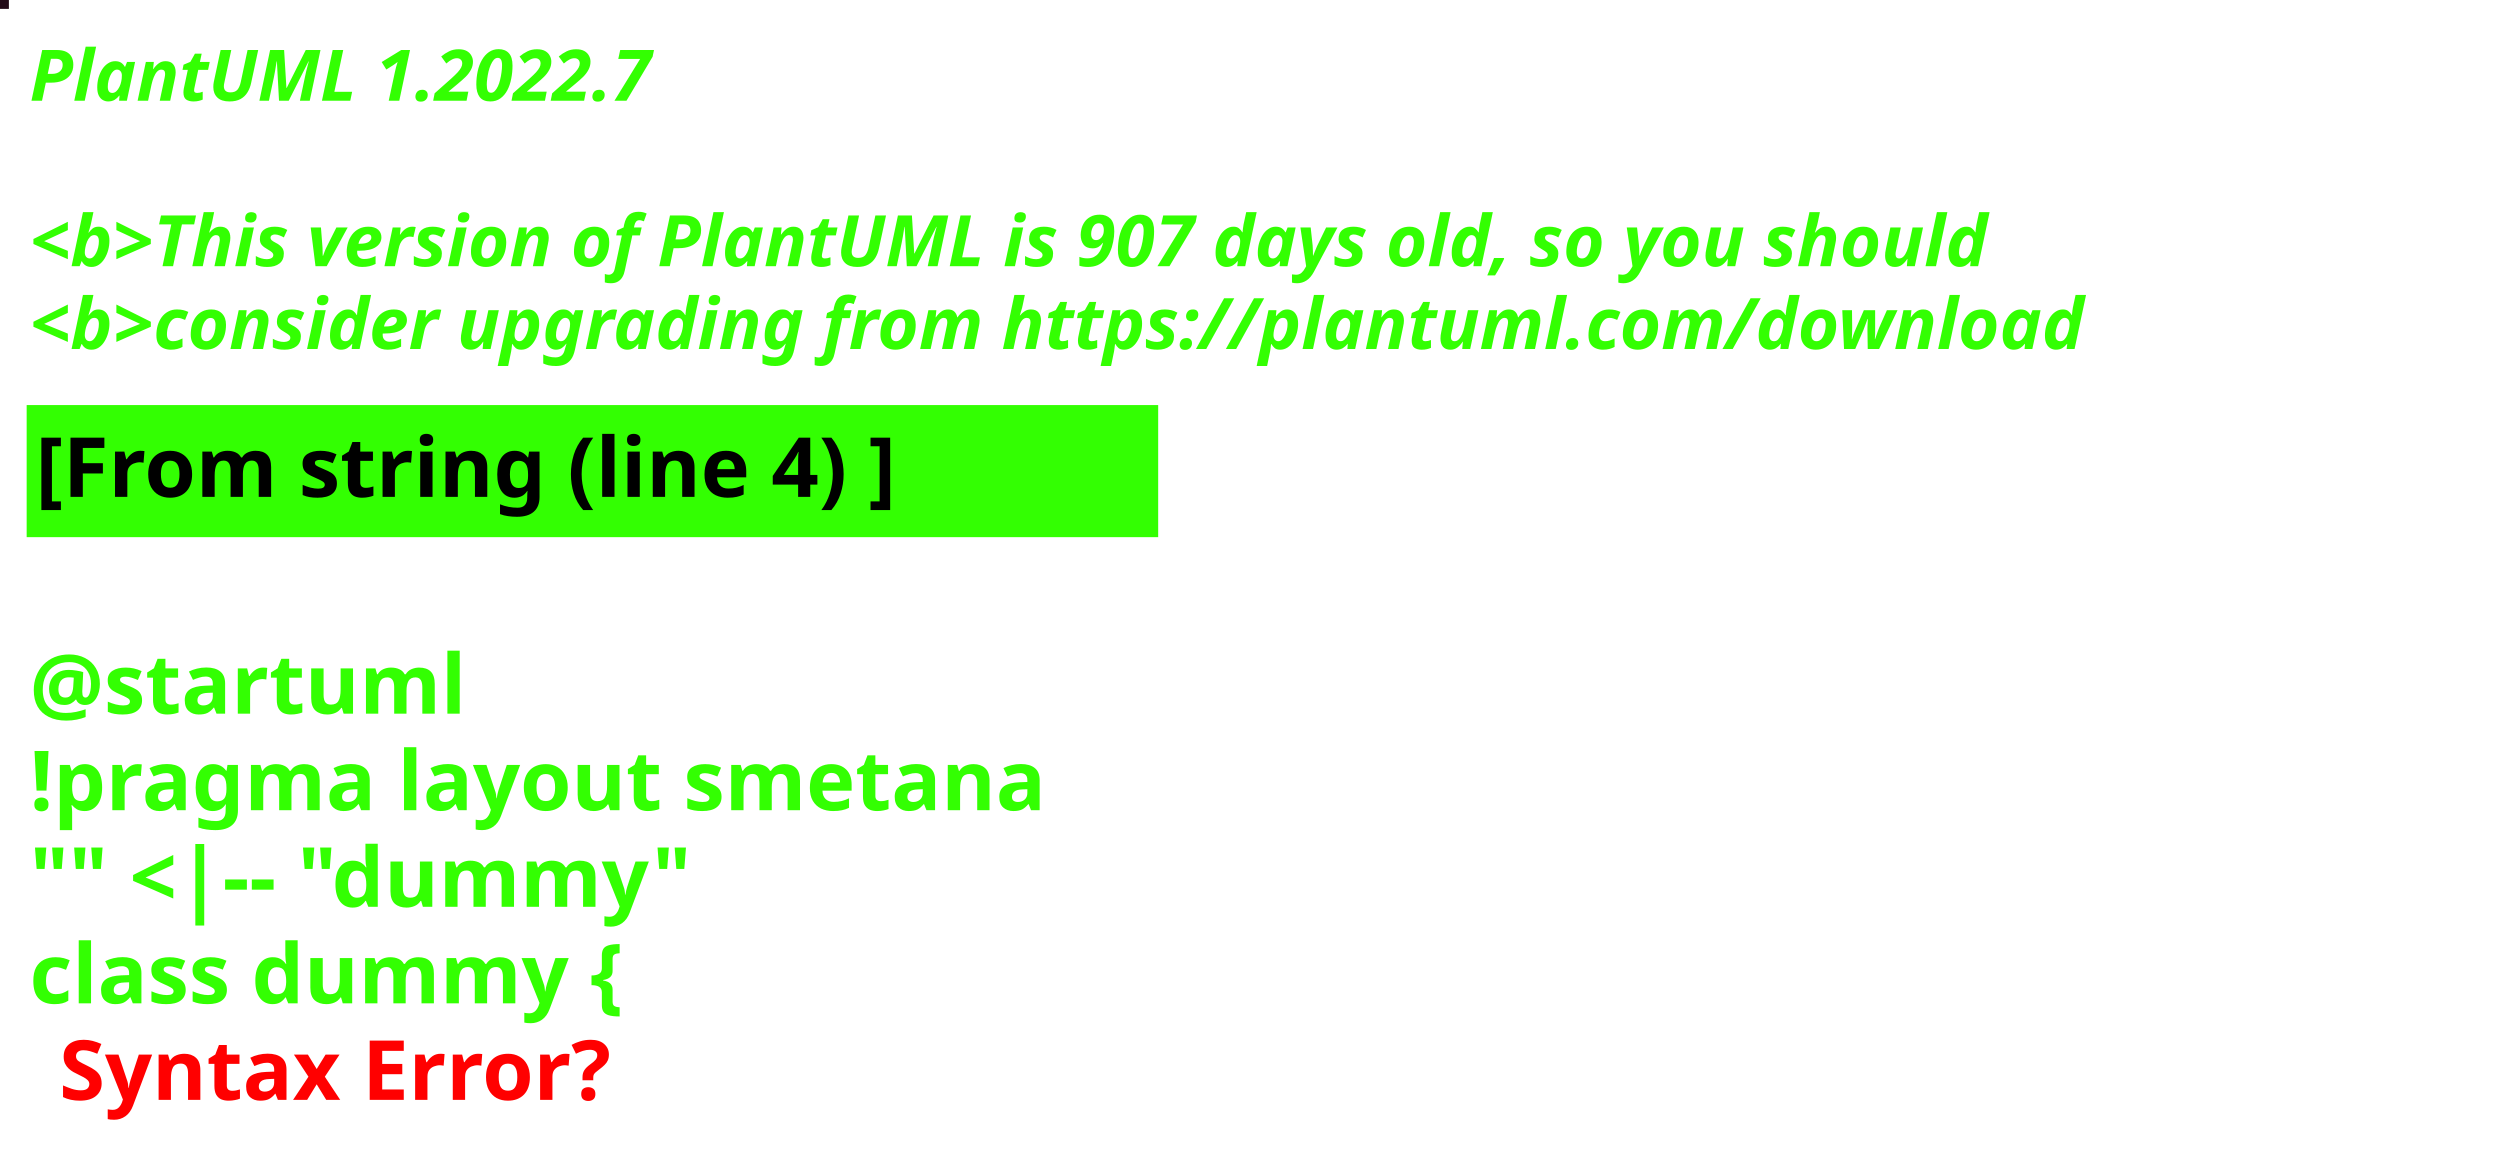
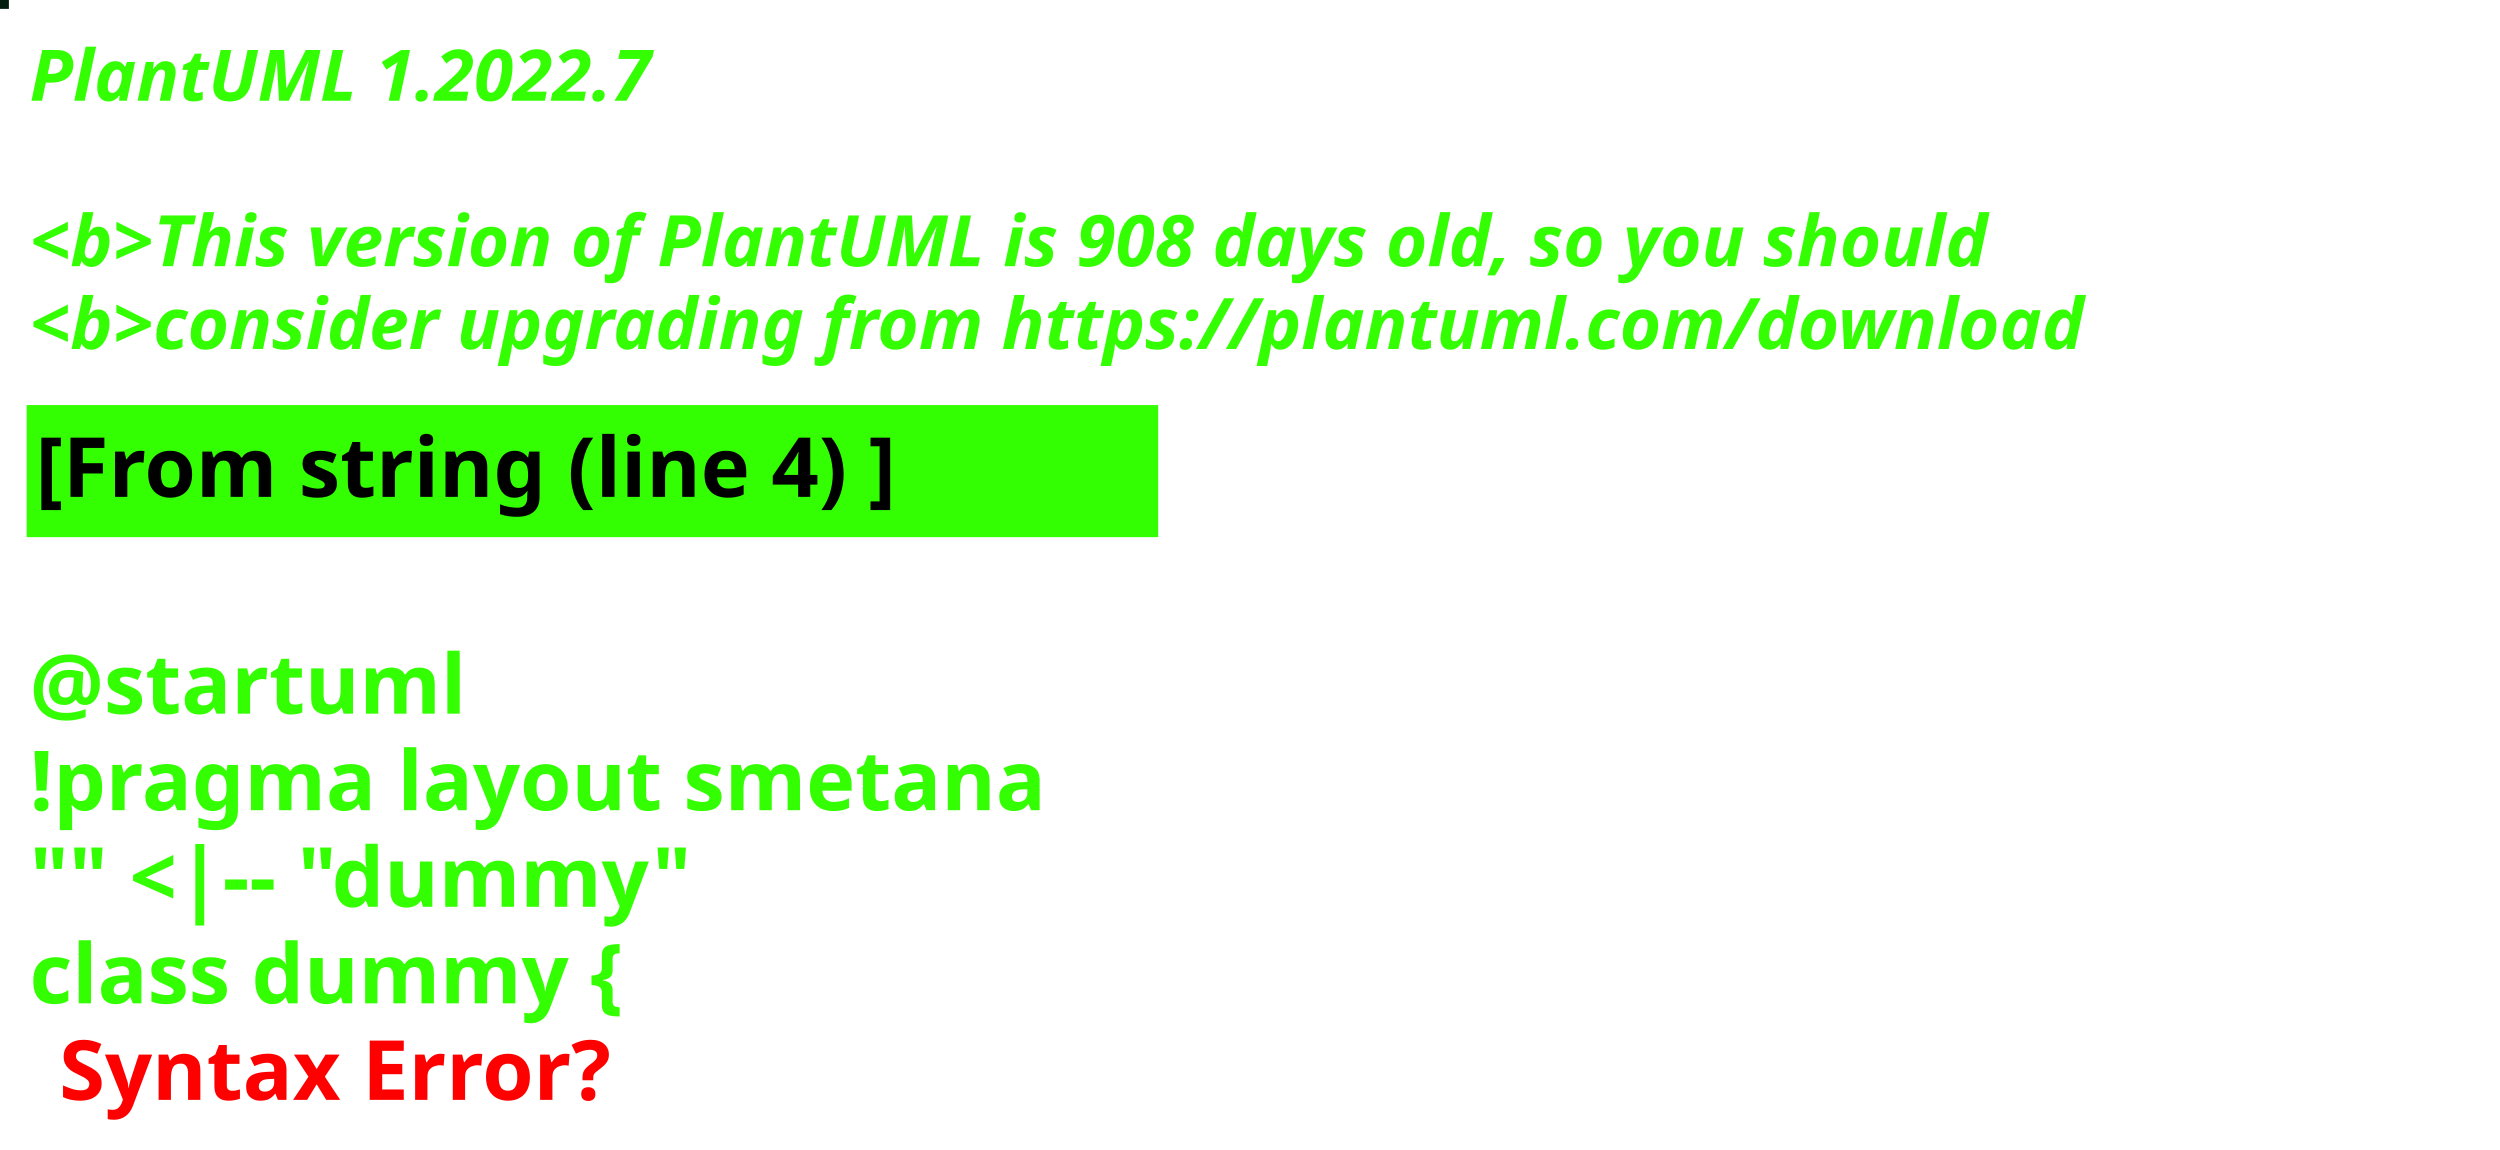
<svg xmlns="http://www.w3.org/2000/svg" contentStyleType="text/css" height="194px" preserveAspectRatio="none" style="width:422px;height:194px;background:#000000;" version="1.1" viewBox="0 0 422 194" width="422px" zoomAndPan="magnify">
  <defs />
  <g>
-     <rect fill="#230B18" height="1" style="stroke:#230B18;stroke-width:1.0;" width="1" x="0" y="0" />
+     <rect fill="#041D11" height="1" style="stroke:#041D11;stroke-width:1.0;" width="1" x="0" y="0" />
    <text fill="#33FF02" font-family="sans-serif" font-size="12" font-style="italic" font-weight="bold" lengthAdjust="spacing" textLength="127" x="5" y="17">PlantUML 1.2022.7</text>
    <text fill="#33FF02" font-family="sans-serif" font-size="12" font-style="italic" font-weight="bold" lengthAdjust="spacing" textLength="4" x="5" y="30.969"> </text>
-     <text fill="#33FF02" font-family="sans-serif" font-size="12" font-style="italic" font-weight="bold" lengthAdjust="spacing" textLength="399" x="5" y="44.938">&lt;b&gt;This version of PlantUML is 907 days old, so you should</text>
+     <text fill="#33FF02" font-family="sans-serif" font-size="12" font-style="italic" font-weight="bold" lengthAdjust="spacing" textLength="399" x="5" y="44.938">&lt;b&gt;This version of PlantUML is 908 days old, so you should</text>
    <text fill="#33FF02" font-family="sans-serif" font-size="12" font-style="italic" font-weight="bold" lengthAdjust="spacing" textLength="408" x="5" y="58.906">&lt;b&gt;consider upgrading from https://plantuml.com/download</text>
    <rect fill="#33FF02" height="21.297" style="stroke:#33FF02;stroke-width:1.0;" width="190" x="5" y="68.875" />
    <text fill="#000000" font-family="sans-serif" font-size="14" font-weight="bold" lengthAdjust="spacing" textLength="168" x="6" y="83.875">[From string (line 4) ]</text>
    <text fill="#33FF02" font-family="sans-serif" font-size="14" font-weight="bold" lengthAdjust="spacing" textLength="5" x="5" y="104.172"> </text>
    <text fill="#33FF02" font-family="sans-serif" font-size="14" font-weight="bold" lengthAdjust="spacing" textLength="79" x="5" y="120.469">@startuml</text>
    <text fill="#33FF02" font-family="sans-serif" font-size="14" font-weight="bold" lengthAdjust="spacing" textLength="190" x="5" y="136.766">!pragma layout smetana</text>
    <text fill="#33FF02" font-family="sans-serif" font-size="14" font-weight="bold" lengthAdjust="spacing" textLength="124" x="5" y="153.062">"" &lt;|-- "dummy"</text>
    <text fill="#33FF02" font-family="sans-serif" font-size="14" font-weight="bold" lengthAdjust="spacing" text-decoration="wavy underline" textLength="117" x="5" y="169.359">class dummy {</text>
    <text fill="#FF0000" font-family="sans-serif" font-size="14" font-weight="bold" lengthAdjust="spacing" textLength="106" x="10" y="185.656">Syntax Error?</text>
  </g>
</svg>
